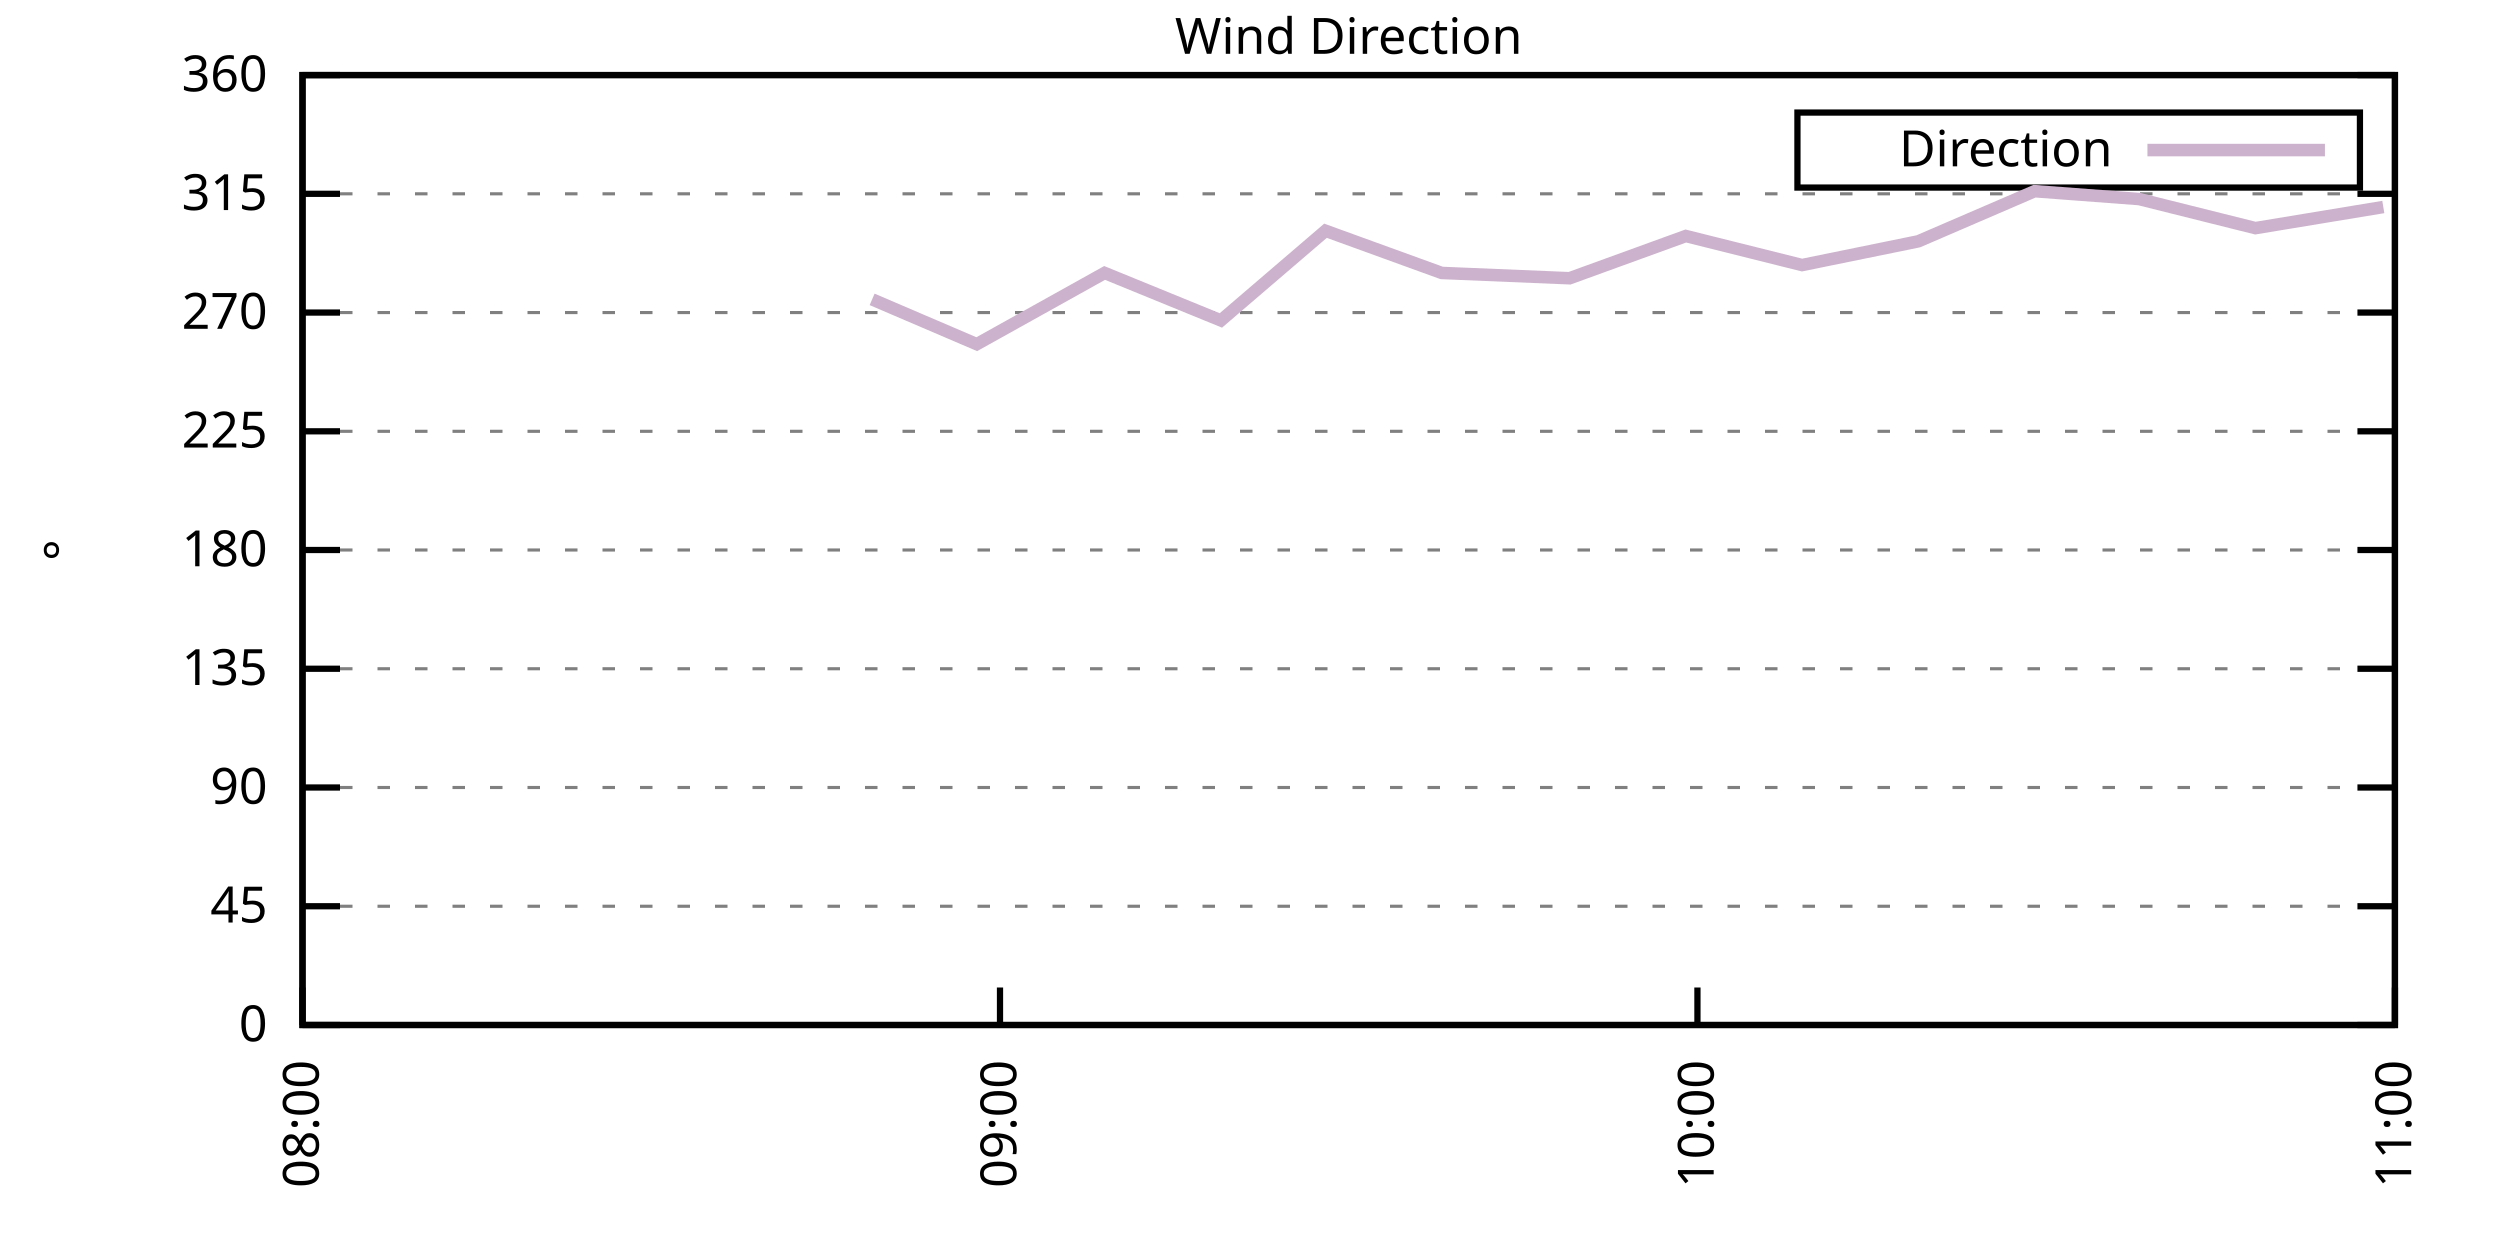
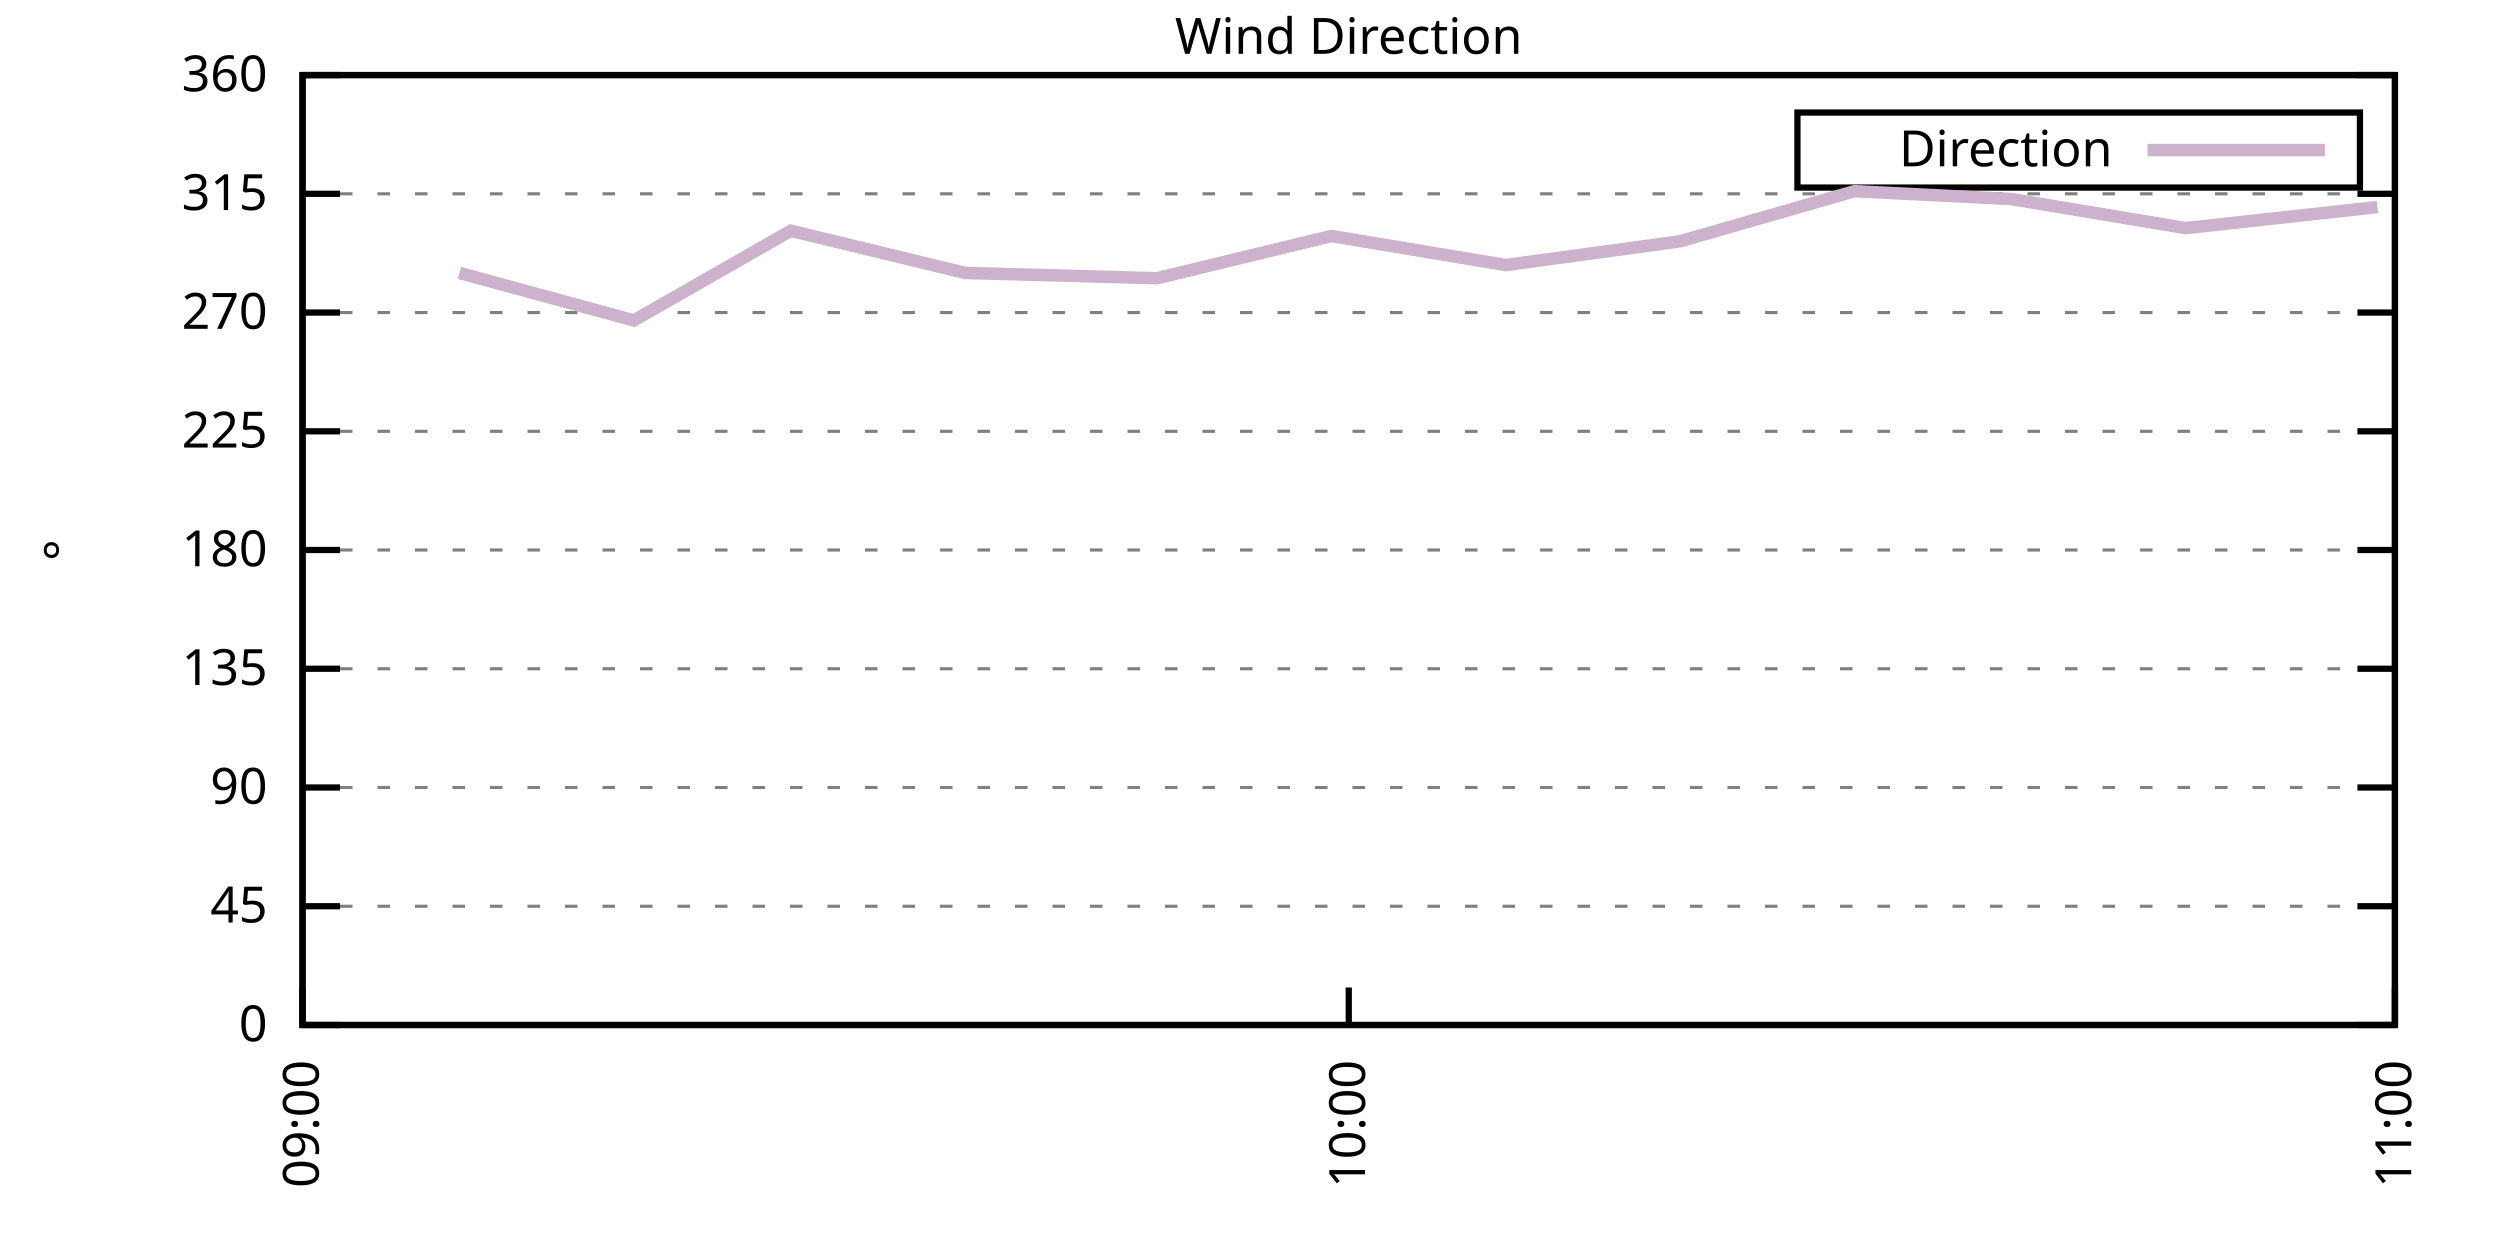
<svg xmlns="http://www.w3.org/2000/svg" xmlns:xlink="http://www.w3.org/1999/xlink" width="400" height="200" viewBox="0 0 400 200">
  <g id="gnuplot_canvas">
    <rect x="0" y="0" width="400" height="200" fill="none" />
    <defs>
      <circle id="gpDot" r="0.5" stroke-width="0.5" stroke="currentColor" />
      <path id="gpPt0" stroke-width="0.333" stroke="currentColor" d="M-1,0 h2 M0,-1 v2" />
      <path id="gpPt1" stroke-width="0.333" stroke="currentColor" d="M-1,-1 L1,1 M1,-1 L-1,1" />
      <path id="gpPt2" stroke-width="0.333" stroke="currentColor" d="M-1,0 L1,0 M0,-1 L0,1 M-1,-1 L1,1 M-1,1 L1,-1" />
      <rect id="gpPt3" stroke-width="0.333" stroke="currentColor" x="-1" y="-1" width="2" height="2" />
      <rect id="gpPt4" stroke-width="0.333" stroke="currentColor" fill="currentColor" x="-1" y="-1" width="2" height="2" />
      <circle id="gpPt5" stroke-width="0.333" stroke="currentColor" cx="0" cy="0" r="1" />
      <use xlink:href="#gpPt5" id="gpPt6" fill="currentColor" stroke="none" />
      <path id="gpPt7" stroke-width="0.333" stroke="currentColor" d="M0,-1.33 L-1.33,0.67 L1.33,0.67 z" />
      <use xlink:href="#gpPt7" id="gpPt8" fill="currentColor" stroke="none" />
      <use xlink:href="#gpPt7" id="gpPt9" stroke="currentColor" transform="rotate(180)" />
      <use xlink:href="#gpPt9" id="gpPt10" fill="currentColor" stroke="none" />
      <use xlink:href="#gpPt3" id="gpPt11" stroke="currentColor" transform="rotate(45)" />
      <use xlink:href="#gpPt11" id="gpPt12" fill="currentColor" stroke="none" />
      <path id="gpPt13" stroke-width="0.333" stroke="currentColor" d="M0,1.330 L1.265,0.411 L0.782,-1.067 L-0.782,-1.076 L-1.265,0.411 z" />
      <use xlink:href="#gpPt13" id="gpPt14" fill="currentColor" stroke="none" />
      <filter id="textbox" filterUnits="objectBoundingBox" x="0" y="0" height="1" width="1">
        <feFlood flood-color="white" flood-opacity="1" result="bgnd" />
        <feComposite in="SourceGraphic" in2="bgnd" operator="atop" />
      </filter>
      <filter id="greybox" filterUnits="objectBoundingBox" x="0" y="0" height="1" width="1">
        <feFlood flood-color="lightgrey" flood-opacity="1" result="grey" />
        <feComposite in="SourceGraphic" in2="grey" operator="atop" />
      </filter>
    </defs>
    <g fill="none" color="white" stroke="currentColor" stroke-width="1.00" stroke-linecap="butt" stroke-linejoin="miter">
</g>
    <g fill="none" color="black" stroke="currentColor" stroke-width="1.00" stroke-linecap="butt" stroke-linejoin="miter">
      <g stroke="none" shape-rendering="crispEdges">
        <polygon fill="rgb(255, 255, 255)" points="48.40,164.00 383.18,164.00 383.18,12.02 48.40,12.02 " />
      </g>
    </g>
    <g fill="none" color="black" stroke="currentColor" stroke-width="1.00" stroke-linecap="butt" stroke-linejoin="miter">
</g>
    <g fill="none" color="black" stroke="black" stroke-width="0.50" stroke-linecap="butt" stroke-linejoin="miter">
</g>
    <g fill="none" color="gray" stroke="currentColor" stroke-width="0.50" stroke-linecap="butt" stroke-linejoin="miter">
      <path stroke="gray" stroke-dasharray="2,4" class="gridline" d="M48.40,164.00 L383.19,164.00  " />
    </g>
    <g fill="none" color="gray" stroke="gray" stroke-width="1.00" stroke-linecap="butt" stroke-linejoin="miter">
</g>
    <g fill="none" color="black" stroke="currentColor" stroke-width="1.00" stroke-linecap="butt" stroke-linejoin="miter">
      <path stroke="black" d="M48.40,164.00 L54.40,164.00 M383.19,164.00 L377.19,164.00  " />
      <g transform="translate(42.80,166.60)" stroke="none" fill="black" font-family="Sans" font-size="8.00" text-anchor="end">
        <text>
          <tspan font-family="Sans"> 0</tspan>
        </text>
      </g>
    </g>
    <g fill="none" color="black" stroke="currentColor" stroke-width="1.00" stroke-linecap="butt" stroke-linejoin="miter">
</g>
    <g fill="none" color="black" stroke="black" stroke-width="0.50" stroke-linecap="butt" stroke-linejoin="miter">
</g>
    <g fill="none" color="gray" stroke="currentColor" stroke-width="0.50" stroke-linecap="butt" stroke-linejoin="miter">
      <path stroke="gray" stroke-dasharray="2,4" class="gridline" d="M48.40,145.00 L383.19,145.00  " />
    </g>
    <g fill="none" color="gray" stroke="gray" stroke-width="1.00" stroke-linecap="butt" stroke-linejoin="miter">
</g>
    <g fill="none" color="black" stroke="currentColor" stroke-width="1.00" stroke-linecap="butt" stroke-linejoin="miter">
      <path stroke="black" d="M48.40,145.00 L54.40,145.00 M383.19,145.00 L377.19,145.00  " />
      <g transform="translate(42.80,147.60)" stroke="none" fill="black" font-family="Sans" font-size="8.00" text-anchor="end">
        <text>
          <tspan font-family="Sans"> 45</tspan>
        </text>
      </g>
    </g>
    <g fill="none" color="black" stroke="currentColor" stroke-width="1.00" stroke-linecap="butt" stroke-linejoin="miter">
</g>
    <g fill="none" color="black" stroke="black" stroke-width="0.50" stroke-linecap="butt" stroke-linejoin="miter">
</g>
    <g fill="none" color="gray" stroke="currentColor" stroke-width="0.50" stroke-linecap="butt" stroke-linejoin="miter">
      <path stroke="gray" stroke-dasharray="2,4" class="gridline" d="M48.40,126.00 L383.19,126.00  " />
    </g>
    <g fill="none" color="gray" stroke="gray" stroke-width="1.00" stroke-linecap="butt" stroke-linejoin="miter">
</g>
    <g fill="none" color="black" stroke="currentColor" stroke-width="1.00" stroke-linecap="butt" stroke-linejoin="miter">
      <path stroke="black" d="M48.40,126.00 L54.40,126.00 M383.19,126.00 L377.19,126.00  " />
      <g transform="translate(42.80,128.60)" stroke="none" fill="black" font-family="Sans" font-size="8.00" text-anchor="end">
        <text>
          <tspan font-family="Sans"> 90</tspan>
        </text>
      </g>
    </g>
    <g fill="none" color="black" stroke="currentColor" stroke-width="1.00" stroke-linecap="butt" stroke-linejoin="miter">
</g>
    <g fill="none" color="black" stroke="black" stroke-width="0.50" stroke-linecap="butt" stroke-linejoin="miter">
</g>
    <g fill="none" color="gray" stroke="currentColor" stroke-width="0.50" stroke-linecap="butt" stroke-linejoin="miter">
      <path stroke="gray" stroke-dasharray="2,4" class="gridline" d="M48.40,107.00 L383.19,107.00  " />
    </g>
    <g fill="none" color="gray" stroke="gray" stroke-width="1.00" stroke-linecap="butt" stroke-linejoin="miter">
</g>
    <g fill="none" color="black" stroke="currentColor" stroke-width="1.00" stroke-linecap="butt" stroke-linejoin="miter">
      <path stroke="black" d="M48.40,107.00 L54.40,107.00 M383.19,107.00 L377.19,107.00  " />
      <g transform="translate(42.80,109.60)" stroke="none" fill="black" font-family="Sans" font-size="8.00" text-anchor="end">
        <text>
          <tspan font-family="Sans"> 135</tspan>
        </text>
      </g>
    </g>
    <g fill="none" color="black" stroke="currentColor" stroke-width="1.00" stroke-linecap="butt" stroke-linejoin="miter">
</g>
    <g fill="none" color="black" stroke="black" stroke-width="0.50" stroke-linecap="butt" stroke-linejoin="miter">
</g>
    <g fill="none" color="gray" stroke="currentColor" stroke-width="0.50" stroke-linecap="butt" stroke-linejoin="miter">
      <path stroke="gray" stroke-dasharray="2,4" class="gridline" d="M48.40,88.00 L383.19,88.00  " />
    </g>
    <g fill="none" color="gray" stroke="gray" stroke-width="1.00" stroke-linecap="butt" stroke-linejoin="miter">
</g>
    <g fill="none" color="black" stroke="currentColor" stroke-width="1.00" stroke-linecap="butt" stroke-linejoin="miter">
      <path stroke="black" d="M48.40,88.00 L54.40,88.00 M383.19,88.00 L377.19,88.00  " />
      <g transform="translate(42.80,90.60)" stroke="none" fill="black" font-family="Sans" font-size="8.00" text-anchor="end">
        <text>
          <tspan font-family="Sans"> 180</tspan>
        </text>
      </g>
    </g>
    <g fill="none" color="black" stroke="currentColor" stroke-width="1.00" stroke-linecap="butt" stroke-linejoin="miter">
</g>
    <g fill="none" color="black" stroke="black" stroke-width="0.50" stroke-linecap="butt" stroke-linejoin="miter">
</g>
    <g fill="none" color="gray" stroke="currentColor" stroke-width="0.50" stroke-linecap="butt" stroke-linejoin="miter">
      <path stroke="gray" stroke-dasharray="2,4" class="gridline" d="M48.40,69.01 L383.19,69.01  " />
    </g>
    <g fill="none" color="gray" stroke="gray" stroke-width="1.00" stroke-linecap="butt" stroke-linejoin="miter">
</g>
    <g fill="none" color="black" stroke="currentColor" stroke-width="1.00" stroke-linecap="butt" stroke-linejoin="miter">
      <path stroke="black" d="M48.40,69.01 L54.40,69.01 M383.19,69.01 L377.19,69.01  " />
      <g transform="translate(42.80,71.61)" stroke="none" fill="black" font-family="Sans" font-size="8.00" text-anchor="end">
        <text>
          <tspan font-family="Sans"> 225</tspan>
        </text>
      </g>
    </g>
    <g fill="none" color="black" stroke="currentColor" stroke-width="1.00" stroke-linecap="butt" stroke-linejoin="miter">
</g>
    <g fill="none" color="black" stroke="black" stroke-width="0.50" stroke-linecap="butt" stroke-linejoin="miter">
</g>
    <g fill="none" color="gray" stroke="currentColor" stroke-width="0.50" stroke-linecap="butt" stroke-linejoin="miter">
      <path stroke="gray" stroke-dasharray="2,4" class="gridline" d="M48.40,50.01 L383.19,50.01  " />
    </g>
    <g fill="none" color="gray" stroke="gray" stroke-width="1.00" stroke-linecap="butt" stroke-linejoin="miter">
</g>
    <g fill="none" color="black" stroke="currentColor" stroke-width="1.00" stroke-linecap="butt" stroke-linejoin="miter">
      <path stroke="black" d="M48.40,50.01 L54.40,50.01 M383.19,50.01 L377.19,50.01  " />
      <g transform="translate(42.80,52.61)" stroke="none" fill="black" font-family="Sans" font-size="8.00" text-anchor="end">
        <text>
          <tspan font-family="Sans"> 270</tspan>
        </text>
      </g>
    </g>
    <g fill="none" color="black" stroke="currentColor" stroke-width="1.00" stroke-linecap="butt" stroke-linejoin="miter">
</g>
    <g fill="none" color="black" stroke="black" stroke-width="0.50" stroke-linecap="butt" stroke-linejoin="miter">
</g>
    <g fill="none" color="gray" stroke="currentColor" stroke-width="0.50" stroke-linecap="butt" stroke-linejoin="miter">
      <path stroke="gray" stroke-dasharray="2,4" class="gridline" d="M48.40,31.01 L383.19,31.01  " />
    </g>
    <g fill="none" color="gray" stroke="gray" stroke-width="1.00" stroke-linecap="butt" stroke-linejoin="miter">
</g>
    <g fill="none" color="black" stroke="currentColor" stroke-width="1.00" stroke-linecap="butt" stroke-linejoin="miter">
      <path stroke="black" d="M48.40,31.01 L54.40,31.01 M383.19,31.01 L377.19,31.01  " />
      <g transform="translate(42.80,33.61)" stroke="none" fill="black" font-family="Sans" font-size="8.00" text-anchor="end">
        <text>
          <tspan font-family="Sans"> 315</tspan>
        </text>
      </g>
    </g>
    <g fill="none" color="black" stroke="currentColor" stroke-width="1.00" stroke-linecap="butt" stroke-linejoin="miter">
</g>
    <g fill="none" color="black" stroke="black" stroke-width="0.50" stroke-linecap="butt" stroke-linejoin="miter">
</g>
    <g fill="none" color="gray" stroke="currentColor" stroke-width="0.50" stroke-linecap="butt" stroke-linejoin="miter">
      <path stroke="gray" stroke-dasharray="2,4" class="gridline" d="M48.40,12.01 L383.19,12.01  " />
    </g>
    <g fill="none" color="gray" stroke="gray" stroke-width="1.00" stroke-linecap="butt" stroke-linejoin="miter">
</g>
    <g fill="none" color="black" stroke="currentColor" stroke-width="1.00" stroke-linecap="butt" stroke-linejoin="miter">
      <path stroke="black" d="M48.40,12.01 L54.40,12.01 M383.19,12.01 L377.19,12.01  " />
      <g transform="translate(42.80,14.61)" stroke="none" fill="black" font-family="Sans" font-size="8.00" text-anchor="end">
        <text>
          <tspan font-family="Sans"> 360</tspan>
        </text>
      </g>
    </g>
    <g fill="none" color="black" stroke="currentColor" stroke-width="1.00" stroke-linecap="butt" stroke-linejoin="miter">
      <path stroke="black" d="M48.40,164.00 L48.40,158.00  " />
      <g transform="translate(51.00,169.60) rotate(270.00)" stroke="none" fill="black" font-family="Sans" font-size="8.00" text-anchor="end">
        <text>
-           <tspan font-family="Sans">08:00</tspan>
-         </text>
-       </g>
-     </g>
-     <g fill="none" color="black" stroke="currentColor" stroke-width="1.00" stroke-linecap="butt" stroke-linejoin="miter">
-       <path stroke="black" d="M160.00,164.00 L160.00,158.00  " />
-       <g transform="translate(162.60,169.60) rotate(270.00)" stroke="none" fill="black" font-family="Sans" font-size="8.00" text-anchor="end">
-         <text>
          <tspan font-family="Sans">09:00</tspan>
        </text>
      </g>
    </g>
    <g fill="none" color="black" stroke="currentColor" stroke-width="1.00" stroke-linecap="butt" stroke-linejoin="miter">
-       <path stroke="black" d="M271.59,164.00 L271.59,158.00  " />
-       <g transform="translate(274.19,169.60) rotate(270.00)" stroke="none" fill="black" font-family="Sans" font-size="8.00" text-anchor="end">
+       <path stroke="black" d="M215.80,164.00 L215.80,158.00  " />
+       <g transform="translate(218.40,169.60) rotate(270.00)" stroke="none" fill="black" font-family="Sans" font-size="8.00" text-anchor="end">
        <text>
          <tspan font-family="Sans">10:00</tspan>
        </text>
      </g>
    </g>
    <g fill="none" color="black" stroke="currentColor" stroke-width="1.00" stroke-linecap="butt" stroke-linejoin="miter">
      <path stroke="black" d="M383.19,164.00 L383.19,158.00  " />
      <g transform="translate(385.79,169.60) rotate(270.00)" stroke="none" fill="black" font-family="Sans" font-size="8.00" text-anchor="end">
        <text>
          <tspan font-family="Sans">11:00</tspan>
        </text>
      </g>
    </g>
    <g fill="none" color="black" stroke="currentColor" stroke-width="1.00" stroke-linecap="butt" stroke-linejoin="miter">
</g>
    <g fill="none" color="black" stroke="currentColor" stroke-width="1.00" stroke-linecap="butt" stroke-linejoin="miter">
      <path stroke="black" d="M48.40,12.01 L48.40,164.00 L383.19,164.00 L383.19,12.01 L48.40,12.01 Z  " />
    </g>
    <g fill="none" color="black" stroke="currentColor" stroke-width="1.00" stroke-linecap="butt" stroke-linejoin="miter">
</g>
    <g fill="none" color="black" stroke="currentColor" stroke-width="1.00" stroke-linecap="butt" stroke-linejoin="miter">
      <path stroke="black" d="M287.59,30.01 L287.59,18.01 L377.59,18.01 L377.59,30.01 L287.59,30.01 Z  " />
    </g>
    <g id="Wind_direction_plot_1">
      <g fill="none" color="white" stroke="black" stroke-width="2.00" stroke-linecap="butt" stroke-linejoin="miter">
</g>
      <g fill="none" color="black" stroke="currentColor" stroke-width="2.00" stroke-linecap="butt" stroke-linejoin="miter">
        <g transform="translate(337.99,26.61)" stroke="none" fill="black" font-family="Sans" font-size="8.00" text-anchor="end">
          <text>
            <tspan font-family="Sans">Direction</tspan>
          </text>
        </g>
      </g>
      <g fill="none" color="black" stroke="currentColor" stroke-width="2.00" stroke-linecap="butt" stroke-linejoin="miter">
-         <path stroke="rgb(204, 178, 204)" d="M343.59,24.01 L371.99,24.01 M139.54,47.90 L156.28,55.07 L176.74,43.67 L195.34,51.27 L212.08,36.92 L230.67,43.67   L251.13,44.52 L269.73,37.76 L288.33,42.41 L306.93,38.61 L325.53,30.59 L342.27,31.85 L360.87,36.50 L381.33,33.12    " />
+         <path stroke="rgb(204, 178, 204)" d="M343.59,24.01 L371.99,24.01 M73.51,43.67 L101.41,51.27 L126.52,36.92 L154.42,43.67 L185.11,44.52 L213.01,37.76   L240.90,42.41 L268.80,38.61 L296.70,30.59 L321.81,31.85 L349.71,36.50 L380.40,33.12  " />
      </g>
    </g>
    <g fill="none" color="black" stroke="currentColor" stroke-width="2.00" stroke-linecap="butt" stroke-linejoin="miter">
</g>
    <g fill="none" color="black" stroke="black" stroke-width="1.00" stroke-linecap="butt" stroke-linejoin="miter">
</g>
    <g fill="none" color="black" stroke="currentColor" stroke-width="1.00" stroke-linecap="butt" stroke-linejoin="miter">
      <path stroke="black" d="M48.40,12.01 L48.40,164.00 L383.19,164.00 L383.19,12.01 L48.40,12.01 Z  " />
      <g transform="translate(12.80,88.01) rotate(270.00)" stroke="none" fill="black" font-family="Sans" font-size="8.00" text-anchor="middle">
        <text>
          <tspan font-family="Sans">°</tspan>
        </text>
      </g>
    </g>
    <g fill="none" color="black" stroke="currentColor" stroke-width="1.00" stroke-linecap="butt" stroke-linejoin="miter">
</g>
    <g fill="none" color="black" stroke="currentColor" stroke-width="1.00" stroke-linecap="butt" stroke-linejoin="miter">
      <g transform="translate(215.79,8.61)" stroke="none" fill="black" font-family="Sans" font-size="8.00" text-anchor="middle">
        <text>
          <tspan font-family="Sans">Wind Direction</tspan>
        </text>
      </g>
    </g>
    <g fill="none" color="black" stroke="currentColor" stroke-width="1.00" stroke-linecap="butt" stroke-linejoin="miter">
</g>
  </g>
</svg>
